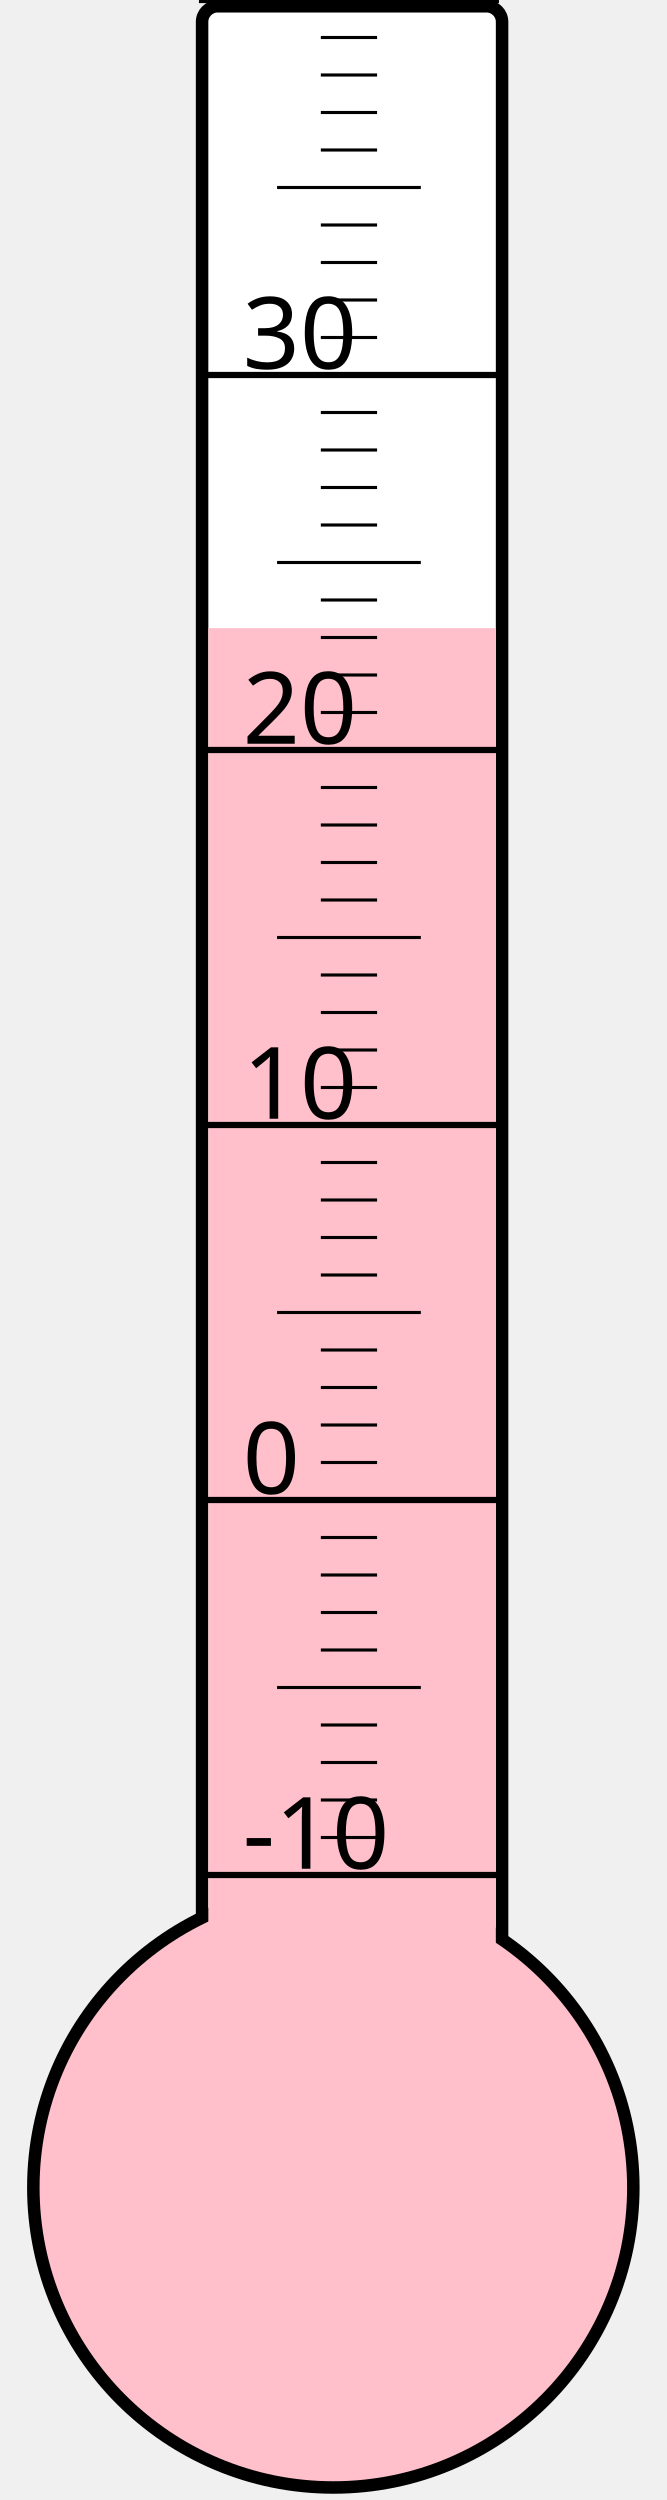
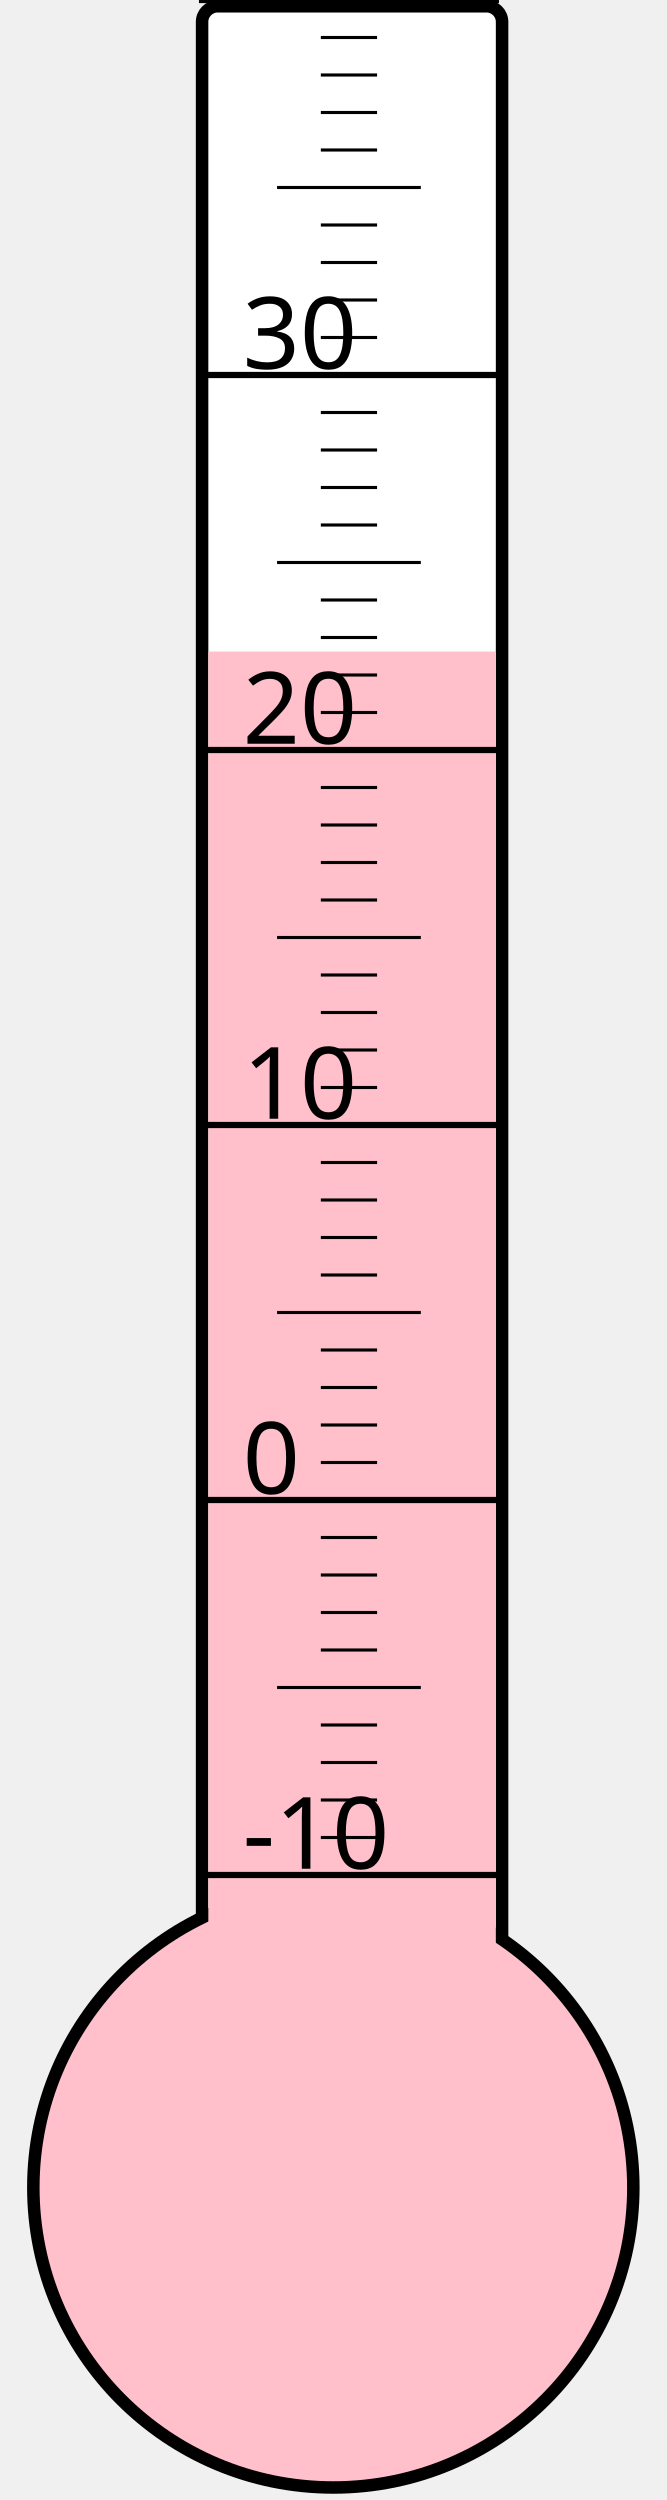
<svg xmlns="http://www.w3.org/2000/svg" width="40px" height="150px" viewBox="0 0 200 800">
  <rect width="200" height="800" x="0" y="0" style="fill: #ffffeb; fill-opacity: 0;" />
  <rect width="96" height="680" x="58" y="2" rx="5" ry="5" style="fill: white; fill-opacity: 1; stroke: black; stroke-width: 4;" />
  <circle cx="100" cy="700" r="96" style="fill: pink; stroke: black; stroke-width: 4;" />
-   <rect width="92" height="499.0" x="60" y="201.0" style="fill: pink; fill-opacity: 1; stroke-width: 0;" />
+   <rect width="92" height="491.5" x="60" y="208.5" style="fill: pink; fill-opacity: 1; stroke-width: 0;" />
  <text x="71" y="598" style="font-family: sans-serif; font-size: 24pt;">-10</text>
  <text x="71" y="478" style="font-family: sans-serif; font-size: 24pt;">0</text>
  <text x="71" y="358" style="font-family: sans-serif; font-size: 24pt;">10</text>
  <text x="71" y="238" style="font-family: sans-serif; font-size: 24pt;">20</text>
  <text x="71" y="118" style="font-family: sans-serif; font-size: 24pt;">30</text>
  <g style="stroke: black;">
    <line x1="57" y1="600" x2="153" y2="600" style="stroke-width: 2;" />
    <line x1="96" y1="588" x2="114" y2="588" style="stroke-width: 1;" />
    <line x1="96" y1="576" x2="114" y2="576" style="stroke-width: 1;" />
    <line x1="96" y1="564" x2="114" y2="564" style="stroke-width: 1;" />
    <line x1="96" y1="552" x2="114" y2="552" style="stroke-width: 1;" />
    <line x1="82" y1="540" x2="128" y2="540" style="stroke-width: 1;" />
    <line x1="96" y1="528" x2="114" y2="528" style="stroke-width: 1;" />
    <line x1="96" y1="516" x2="114" y2="516" style="stroke-width: 1;" />
    <line x1="96" y1="504" x2="114" y2="504" style="stroke-width: 1;" />
    <line x1="96" y1="492" x2="114" y2="492" style="stroke-width: 1;" />
    <line x1="57" y1="480" x2="153" y2="480" style="stroke-width: 2;" />
    <line x1="96" y1="468" x2="114" y2="468" style="stroke-width: 1;" />
    <line x1="96" y1="456" x2="114" y2="456" style="stroke-width: 1;" />
    <line x1="96" y1="444" x2="114" y2="444" style="stroke-width: 1;" />
    <line x1="96" y1="432" x2="114" y2="432" style="stroke-width: 1;" />
    <line x1="82" y1="420" x2="128" y2="420" style="stroke-width: 1;" />
    <line x1="96" y1="408" x2="114" y2="408" style="stroke-width: 1;" />
    <line x1="96" y1="396" x2="114" y2="396" style="stroke-width: 1;" />
    <line x1="96" y1="384" x2="114" y2="384" style="stroke-width: 1;" />
    <line x1="96" y1="372" x2="114" y2="372" style="stroke-width: 1;" />
    <line x1="57" y1="360" x2="153" y2="360" style="stroke-width: 2;" />
    <line x1="96" y1="348" x2="114" y2="348" style="stroke-width: 1;" />
    <line x1="96" y1="336" x2="114" y2="336" style="stroke-width: 1;" />
    <line x1="96" y1="324" x2="114" y2="324" style="stroke-width: 1;" />
    <line x1="96" y1="312" x2="114" y2="312" style="stroke-width: 1;" />
    <line x1="82" y1="300" x2="128" y2="300" style="stroke-width: 1;" />
    <line x1="96" y1="288" x2="114" y2="288" style="stroke-width: 1;" />
    <line x1="96" y1="276" x2="114" y2="276" style="stroke-width: 1;" />
    <line x1="96" y1="264" x2="114" y2="264" style="stroke-width: 1;" />
    <line x1="96" y1="252" x2="114" y2="252" style="stroke-width: 1;" />
    <line x1="57" y1="240" x2="153" y2="240" style="stroke-width: 2;" />
    <line x1="96" y1="228" x2="114" y2="228" style="stroke-width: 1;" />
    <line x1="96" y1="216" x2="114" y2="216" style="stroke-width: 1;" />
    <line x1="96" y1="204" x2="114" y2="204" style="stroke-width: 1;" />
    <line x1="96" y1="192" x2="114" y2="192" style="stroke-width: 1;" />
    <line x1="82" y1="180" x2="128" y2="180" style="stroke-width: 1;" />
    <line x1="96" y1="168" x2="114" y2="168" style="stroke-width: 1;" />
    <line x1="96" y1="156" x2="114" y2="156" style="stroke-width: 1;" />
    <line x1="96" y1="144" x2="114" y2="144" style="stroke-width: 1;" />
    <line x1="96" y1="132" x2="114" y2="132" style="stroke-width: 1;" />
    <line x1="57" y1="120" x2="153" y2="120" style="stroke-width: 2;" />
    <line x1="96" y1="108" x2="114" y2="108" style="stroke-width: 1;" />
    <line x1="96" y1="96" x2="114" y2="96" style="stroke-width: 1;" />
    <line x1="96" y1="84" x2="114" y2="84" style="stroke-width: 1;" />
    <line x1="96" y1="72" x2="114" y2="72" style="stroke-width: 1;" />
    <line x1="82" y1="60" x2="128" y2="60" style="stroke-width: 1;" />
    <line x1="96" y1="48" x2="114" y2="48" style="stroke-width: 1;" />
    <line x1="96" y1="36" x2="114" y2="36" style="stroke-width: 1;" />
    <line x1="96" y1="24" x2="114" y2="24" style="stroke-width: 1;" />
    <line x1="96" y1="12" x2="114" y2="12" style="stroke-width: 1;" />
    <line x1="57" y1="0" x2="153" y2="0" style="stroke-width: 2;" />
  </g>
</svg>
